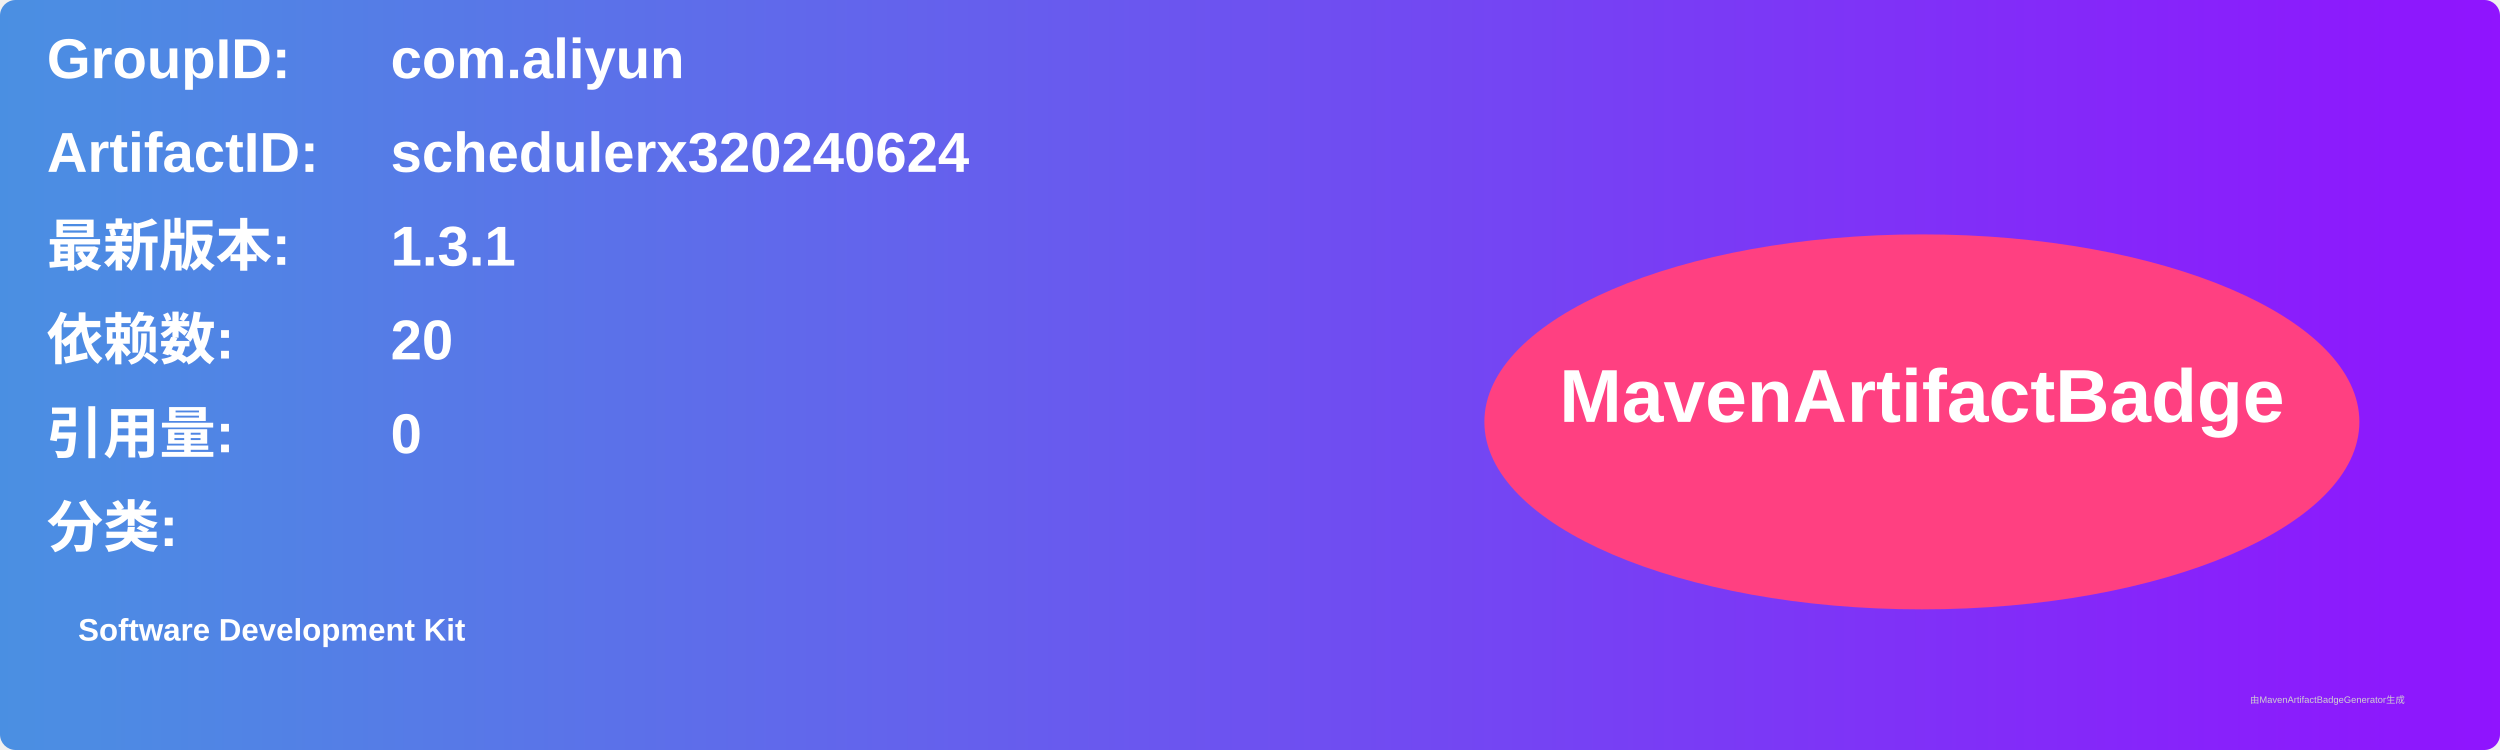
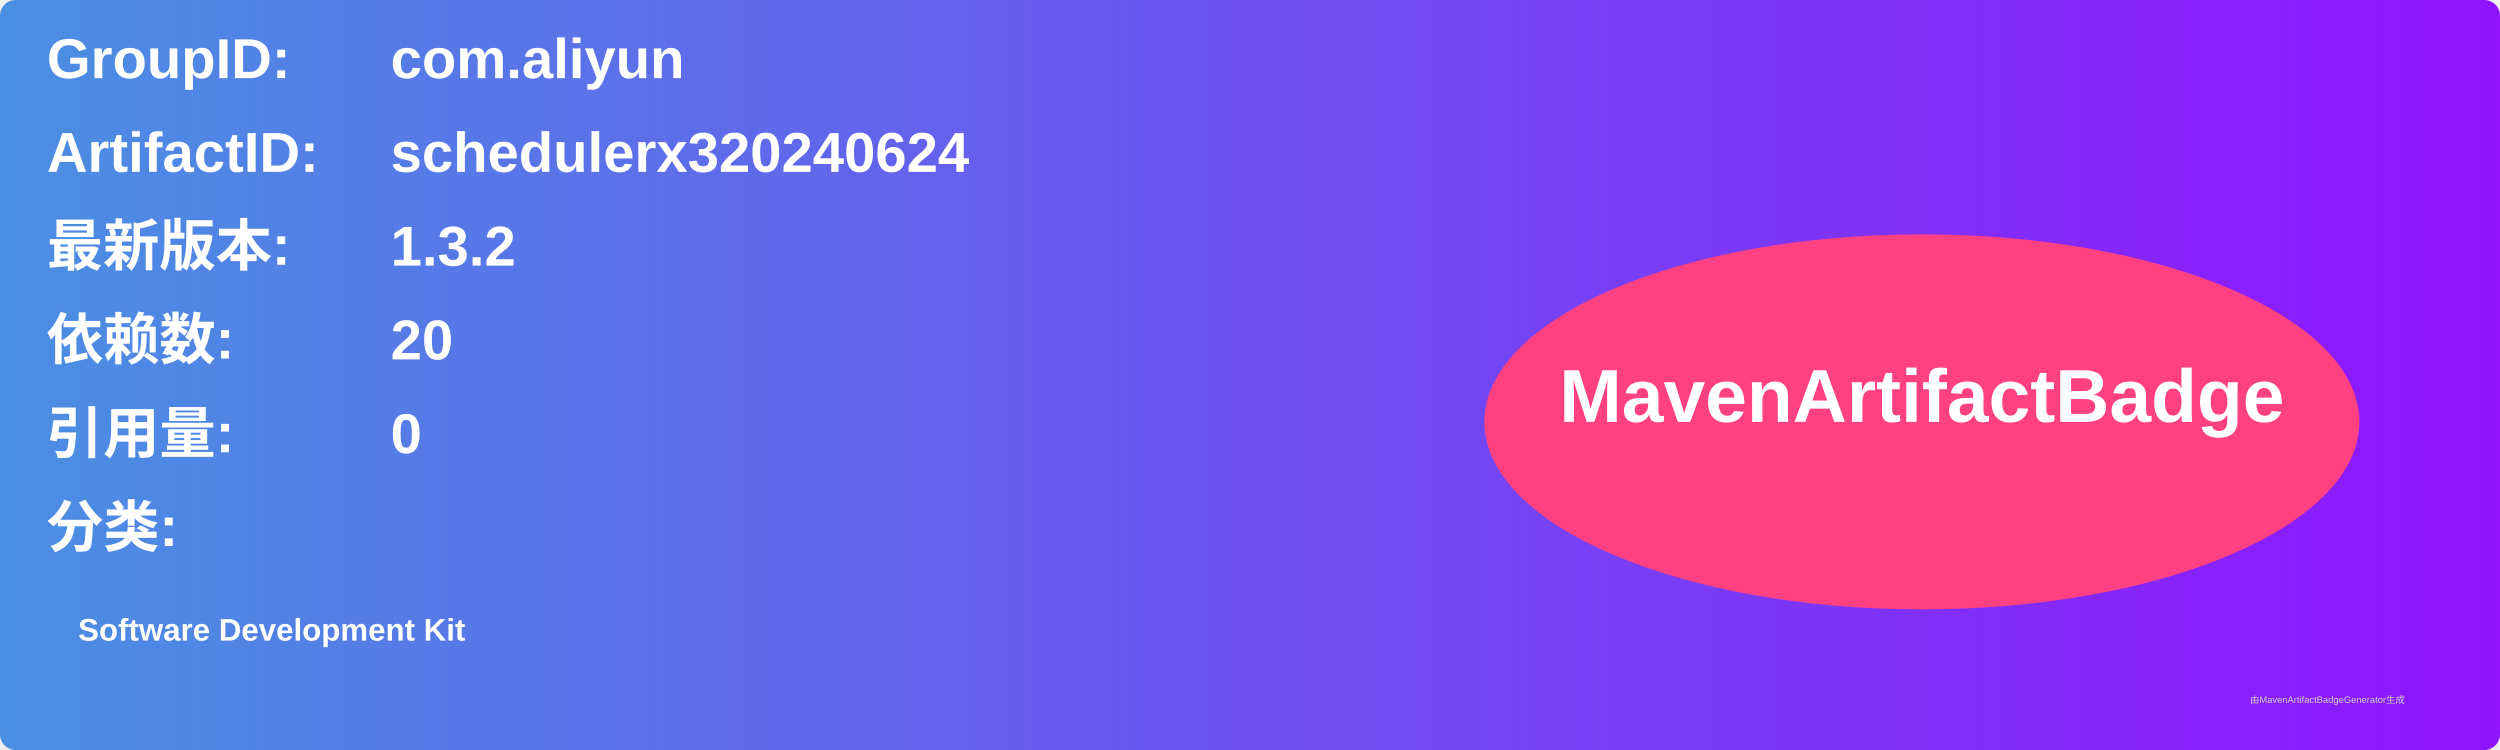
<svg xmlns="http://www.w3.org/2000/svg" width="800" height="240" viewBox="0 0 800 240">
  <linearGradient id="grad" x1="0%" y1="0%" x2="100%" y2="0%">
    <stop offset="0%" stop-color="#4a90e2" />
    <stop offset="100%" stop-color="#9013fe" />
  </linearGradient>
  <rect width="100%" height="100%" rx="5" ry="5" fill="url(#grad)" />
  <g transform="translate(15, 15)">
    <text x="0" y="10" font-family="Arial" font-size="18" fill="white" font-weight="bold" width="260">GroupID:</text>
    <text x="110" y="10" font-family="Arial" font-size="18" fill="white" font-weight="bold" width="460">com.aliyun</text>
    <text x="0" y="40" font-family="Arial" font-size="18" fill="white" font-weight="bold" width="260">ArtifactID:</text>
    <text x="110" y="40" font-family="Arial" font-size="18" fill="white" font-weight="bold" width="460">schedulerx320240624</text>
    <text x="0" y="70" font-family="Arial" font-size="18" fill="white" font-weight="bold">最新版本:</text>
    <text x="110" y="70" font-family="Arial" font-size="18" fill="white" font-weight="bold">
-       <tspan font-weight="bold">1.3.1</tspan>
+       <tspan font-weight="bold">1.3.2</tspan>
    </text>
    <text x="0" y="100" font-family="Arial" font-size="18" fill="white" font-weight="bold">依赖数: </text>
    <text x="110" y="100" font-family="Arial" font-size="18" fill="white">
      <tspan font-weight="bold">20</tspan>
    </text>
    <text x="0" y="130" font-family="Arial" font-size="18" fill="white" font-weight="bold">引用量: </text>
    <text x="110" y="130" font-family="Arial" font-size="18" fill="white">
      <tspan font-weight="bold">0</tspan>
    </text>
    <text x="0" y="160" font-family="Arial" font-size="18" fill="white" font-weight="bold">分类:</text>
    <text x="10" y="190" font-family="Arial" font-size="10" fill="white">
      <tspan font-weight="bold">Software Development Kit</tspan>
    </text>
    <ellipse cx="600" cy="120" rx="140" ry="60" fill="#ff4081" />
    <text x="600" y="120" text-anchor="middle" font-family="Arial" font-size="24" fill="white" font-weight="bold">MavenArtifactBadge</text>
  </g>
  <text x="720" y="225" font-family="Arial" font-size="3" fill="#d0d0d0">由MavenArtifactBadgeGenerator生成</text>
</svg>
